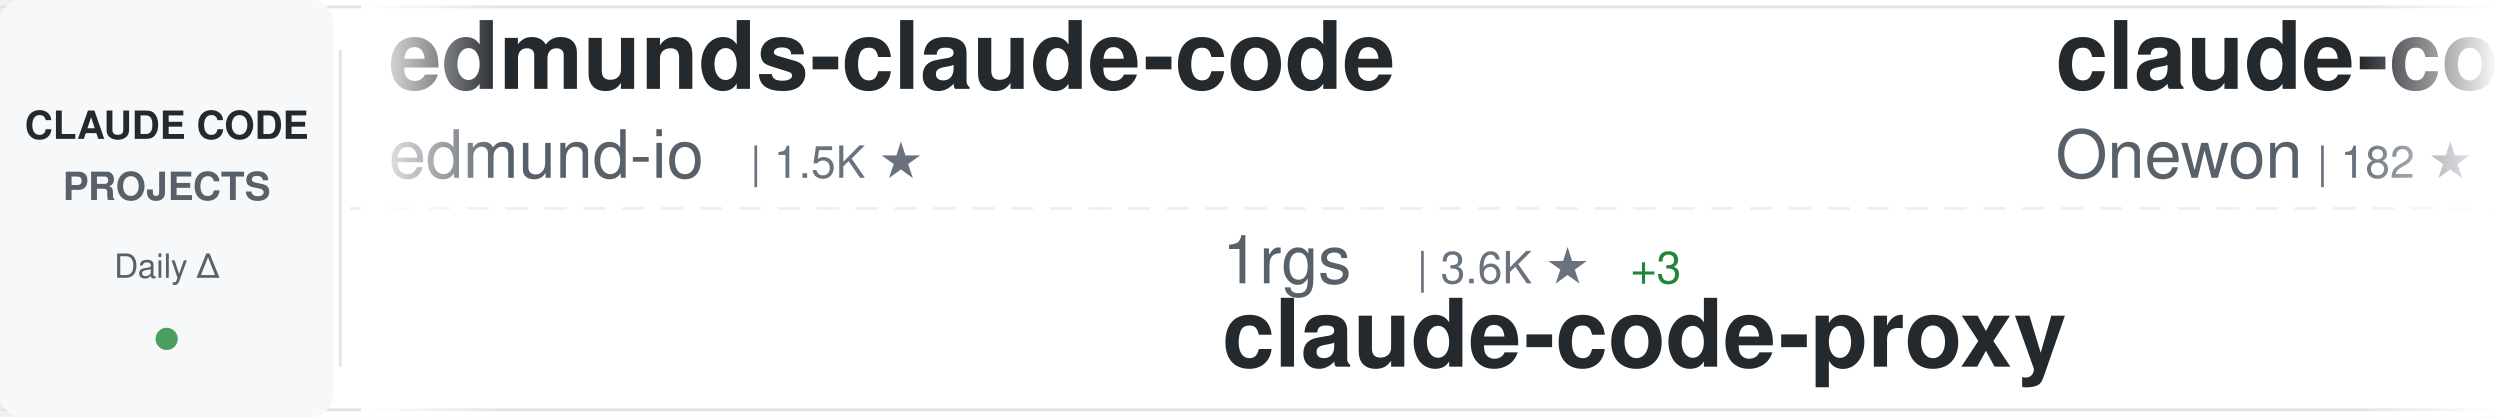
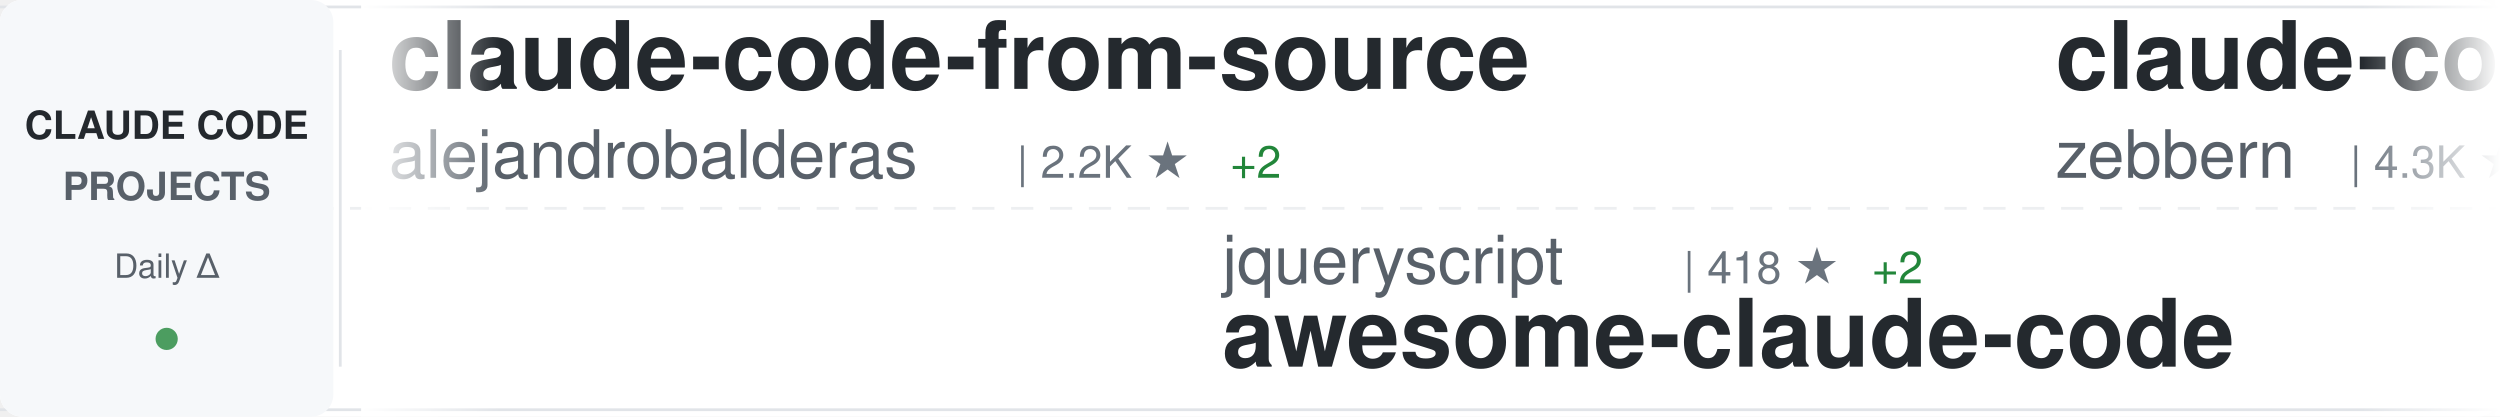
<svg xmlns="http://www.w3.org/2000/svg" width="900" height="150">
  <defs>
    <linearGradient id="awesomeLeftFade" x1="0%" y1="0%" x2="100%" y2="0%">
      <stop offset="0%" style="stop-color:#ffffff;stop-opacity:1" />
      <stop offset="100%" style="stop-color:#ffffff;stop-opacity:0" />
    </linearGradient>
    <linearGradient id="awesomeRightFade" x1="0%" y1="0%" x2="100%" y2="0%">
      <stop offset="0%" style="stop-color:#ffffff;stop-opacity:0" />
      <stop offset="100%" style="stop-color:#ffffff;stop-opacity:1" />
    </linearGradient>
  </defs>
  <rect width="900" height="150" fill="#ffffff" rx="8" />
  <rect x="0" y="2" width="900" height="1" fill="#e1e4e8" />
  <rect x="0" y="147" width="900" height="1" fill="#e1e4e8" />
  <line x1="0" y1="75" x2="900" y2="75" stroke="#e1e4e8" stroke-width="1" stroke-dasharray="8 6" opacity="0.6" />
  <rect x="0" y="0" width="120" height="150" fill="#f6f8fa" rx="8" />
  <text x="60" y="50" font-family="-apple-system, BlinkMacSystemFont, 'Segoe UI', Helvetica, Arial, sans-serif" font-size="14" font-weight="600" fill="#24292e" text-anchor="middle">CLAUDE CODE</text>
  <text x="60" y="72" font-family="-apple-system, BlinkMacSystemFont, 'Segoe UI', Helvetica, Arial, sans-serif" font-size="14" font-weight="600" fill="#586069" text-anchor="middle">PROJECTS</text>
  <text x="60" y="100" font-family="-apple-system, BlinkMacSystemFont, 'Segoe UI', Helvetica, Arial, sans-serif" font-size="12" font-weight="500" fill="#586069" text-anchor="middle">Daily Δ</text>
  <circle cx="60" cy="122" r="4" fill="#22863a" opacity="0.8" />
  <rect x="122" y="18" width="1" height="114" fill="#e1e4e8" />
  <clipPath id="awesomeTickerClip">
    <rect x="130" y="0" width="770" height="150" />
  </clipPath>
  <g clip-path="url(#awesomeTickerClip)">
    <g id="awesomeTickerItems">
      <animateTransform attributeName="transform" attributeType="XML" type="translate" from="0 0" to="-3000 0" dur="54s" repeatCount="indefinite" />
      <g transform="translate(0, 0)">
-         <text x="140" y="32" font-family="-apple-system, BlinkMacSystemFont, 'Segoe UI', Helvetica, Arial, sans-serif" font-size="34" font-weight="600" fill="#24292e">edmunds-claude-code</text>
-         <text x="140" y="64" font-family="-apple-system, BlinkMacSystemFont, 'Segoe UI', Helvetica, Arial, sans-serif" font-size="24" font-weight="400" fill="#586069">edmund-io</text>
-         <text x="270" y="64" font-family="-apple-system, BlinkMacSystemFont, 'Segoe UI', Helvetica, Arial, sans-serif" font-size="16" font-weight="500" fill="#6a737d">| 1.5K ★</text>
+         <text x="140" y="32" font-family="-apple-system, BlinkMacSystemFont, 'Segoe UI', Helvetica, Arial, sans-serif" font-size="34" font-weight="600" fill="#24292e">claude-code-from-source</text>
+         <text x="140" y="64" font-family="-apple-system, BlinkMacSystemFont, 'Segoe UI', Helvetica, Arial, sans-serif" font-size="24" font-weight="400" fill="#586069">alejandrobalderas</text>
+         <text x="366" y="64" font-family="-apple-system, BlinkMacSystemFont, 'Segoe UI', Helvetica, Arial, sans-serif" font-size="16" font-weight="500" fill="#6a737d">| 2.2K ★</text>
+         <text x="443" y="64" font-family="-apple-system, BlinkMacSystemFont, 'Segoe UI', Helvetica, Arial, sans-serif" font-size="16" font-weight="500" fill="#22863a"> +2</text>
      </g>
      <g transform="translate(300, 0)">
-         <text x="140" y="102" font-family="-apple-system, BlinkMacSystemFont, 'Segoe UI', Helvetica, Arial, sans-serif" font-size="24" font-weight="400" fill="#586069">1rgs</text>
-         <text x="210" y="102" font-family="-apple-system, BlinkMacSystemFont, 'Segoe UI', Helvetica, Arial, sans-serif" font-size="16" font-weight="500" fill="#6a737d">| 3.6K ★</text>
-         <text x="287" y="102" font-family="-apple-system, BlinkMacSystemFont, 'Segoe UI', Helvetica, Arial, sans-serif" font-size="16" font-weight="500" fill="#22863a"> +3</text>
-         <text x="140" y="132" font-family="-apple-system, BlinkMacSystemFont, 'Segoe UI', Helvetica, Arial, sans-serif" font-size="34" font-weight="600" fill="#24292e">claude-code-proxy</text>
+         <text x="140" y="102" font-family="-apple-system, BlinkMacSystemFont, 'Segoe UI', Helvetica, Arial, sans-serif" font-size="24" font-weight="400" fill="#586069">jqueryscript</text>
+         <text x="306" y="102" font-family="-apple-system, BlinkMacSystemFont, 'Segoe UI', Helvetica, Arial, sans-serif" font-size="16" font-weight="500" fill="#6a737d">| 418 ★</text>
+         <text x="374" y="102" font-family="-apple-system, BlinkMacSystemFont, 'Segoe UI', Helvetica, Arial, sans-serif" font-size="16" font-weight="500" fill="#22863a"> +2</text>
+         <text x="140" y="132" font-family="-apple-system, BlinkMacSystemFont, 'Segoe UI', Helvetica, Arial, sans-serif" font-size="34" font-weight="600" fill="#24292e">awesome-claude-code</text>
      </g>
      <g transform="translate(600, 0)">
-         <text x="140" y="32" font-family="-apple-system, BlinkMacSystemFont, 'Segoe UI', Helvetica, Arial, sans-serif" font-size="34" font-weight="600" fill="#24292e">claude-code</text>
-         <text x="140" y="64" font-family="-apple-system, BlinkMacSystemFont, 'Segoe UI', Helvetica, Arial, sans-serif" font-size="24" font-weight="400" fill="#586069">Onewon</text>
-         <text x="234" y="64" font-family="-apple-system, BlinkMacSystemFont, 'Segoe UI', Helvetica, Arial, sans-serif" font-size="16" font-weight="500" fill="#6a737d">| 182 ★</text>
+         <text x="140" y="32" font-family="-apple-system, BlinkMacSystemFont, 'Segoe UI', Helvetica, Arial, sans-serif" font-size="34" font-weight="600" fill="#24292e">claude-code-guide</text>
+         <text x="140" y="64" font-family="-apple-system, BlinkMacSystemFont, 'Segoe UI', Helvetica, Arial, sans-serif" font-size="24" font-weight="400" fill="#586069">zebbern</text>
+         <text x="246" y="64" font-family="-apple-system, BlinkMacSystemFont, 'Segoe UI', Helvetica, Arial, sans-serif" font-size="16" font-weight="500" fill="#6a737d">| 4.3K ★</text>
+         <text x="323" y="64" font-family="-apple-system, BlinkMacSystemFont, 'Segoe UI', Helvetica, Arial, sans-serif" font-size="16" font-weight="500" fill="#22863a"> +29</text>
      </g>
      <g transform="translate(900, 0)">
-         <text x="140" y="102" font-family="-apple-system, BlinkMacSystemFont, 'Segoe UI', Helvetica, Arial, sans-serif" font-size="24" font-weight="400" fill="#586069">disler</text>
-         <text x="234" y="102" font-family="-apple-system, BlinkMacSystemFont, 'Segoe UI', Helvetica, Arial, sans-serif" font-size="16" font-weight="500" fill="#6a737d">| 3.7K ★</text>
-         <text x="311" y="102" font-family="-apple-system, BlinkMacSystemFont, 'Segoe UI', Helvetica, Arial, sans-serif" font-size="16" font-weight="500" fill="#22863a"> +6</text>
-         <text x="140" y="132" font-family="-apple-system, BlinkMacSystemFont, 'Segoe UI', Helvetica, Arial, sans-serif" font-size="34" font-weight="600" fill="#24292e">claude-code-hooks-master...</text>
+         <text x="140" y="102" font-family="-apple-system, BlinkMacSystemFont, 'Segoe UI', Helvetica, Arial, sans-serif" font-size="24" font-weight="400" fill="#586069">musistudio</text>
+         <text x="282" y="102" font-family="-apple-system, BlinkMacSystemFont, 'Segoe UI', Helvetica, Arial, sans-serif" font-size="16" font-weight="500" fill="#6a737d">| 34.9K ★</text>
+         <text x="368" y="102" font-family="-apple-system, BlinkMacSystemFont, 'Segoe UI', Helvetica, Arial, sans-serif" font-size="16" font-weight="500" fill="#22863a"> +37</text>
+         <text x="140" y="132" font-family="-apple-system, BlinkMacSystemFont, 'Segoe UI', Helvetica, Arial, sans-serif" font-size="34" font-weight="600" fill="#24292e">claude-code-router</text>
      </g>
      <g transform="translate(1200, 0)">
-         <text x="140" y="32" font-family="-apple-system, BlinkMacSystemFont, 'Segoe UI', Helvetica, Arial, sans-serif" font-size="34" font-weight="600" fill="#24292e">claude-code-best-practic...</text>
-         <text x="140" y="64" font-family="-apple-system, BlinkMacSystemFont, 'Segoe UI', Helvetica, Arial, sans-serif" font-size="24" font-weight="400" fill="#586069">shanraisshan</text>
-         <text x="306" y="64" font-family="-apple-system, BlinkMacSystemFont, 'Segoe UI', Helvetica, Arial, sans-serif" font-size="16" font-weight="500" fill="#6a737d">| 57.3K ★</text>
-         <text x="392" y="64" font-family="-apple-system, BlinkMacSystemFont, 'Segoe UI', Helvetica, Arial, sans-serif" font-size="16" font-weight="500" fill="#22863a"> +208</text>
+         <text x="140" y="32" font-family="-apple-system, BlinkMacSystemFont, 'Segoe UI', Helvetica, Arial, sans-serif" font-size="34" font-weight="600" fill="#24292e">claude-code-infrastructu...</text>
+         <text x="140" y="64" font-family="-apple-system, BlinkMacSystemFont, 'Segoe UI', Helvetica, Arial, sans-serif" font-size="24" font-weight="400" fill="#586069">diet103</text>
+         <text x="246" y="64" font-family="-apple-system, BlinkMacSystemFont, 'Segoe UI', Helvetica, Arial, sans-serif" font-size="16" font-weight="500" fill="#6a737d">| 9.7K ★</text>
+         <text x="323" y="64" font-family="-apple-system, BlinkMacSystemFont, 'Segoe UI', Helvetica, Arial, sans-serif" font-size="16" font-weight="500" fill="#22863a"> +3</text>
      </g>
      <g transform="translate(1500, 0)">
-         <text x="140" y="102" font-family="-apple-system, BlinkMacSystemFont, 'Segoe UI', Helvetica, Arial, sans-serif" font-size="24" font-weight="400" fill="#586069">ghuntley</text>
-         <text x="258" y="102" font-family="-apple-system, BlinkMacSystemFont, 'Segoe UI', Helvetica, Arial, sans-serif" font-size="16" font-weight="500" fill="#6a737d">| 982 ★</text>
-         <text x="140" y="132" font-family="-apple-system, BlinkMacSystemFont, 'Segoe UI', Helvetica, Arial, sans-serif" font-size="34" font-weight="600" fill="#24292e">claude-code-source-code-...</text>
+         <text x="140" y="102" font-family="-apple-system, BlinkMacSystemFont, 'Segoe UI', Helvetica, Arial, sans-serif" font-size="24" font-weight="400" fill="#586069">sickn33</text>
+         <text x="246" y="102" font-family="-apple-system, BlinkMacSystemFont, 'Segoe UI', Helvetica, Arial, sans-serif" font-size="16" font-weight="500" fill="#6a737d">| 40.3K ★</text>
+         <text x="332" y="102" font-family="-apple-system, BlinkMacSystemFont, 'Segoe UI', Helvetica, Arial, sans-serif" font-size="16" font-weight="500" fill="#22863a"> +137</text>
+         <text x="140" y="132" font-family="-apple-system, BlinkMacSystemFont, 'Segoe UI', Helvetica, Arial, sans-serif" font-size="34" font-weight="600" fill="#24292e">antigravity-awesome-skil...</text>
      </g>
      <g transform="translate(1800, 0)">
-         <text x="140" y="32" font-family="-apple-system, BlinkMacSystemFont, 'Segoe UI', Helvetica, Arial, sans-serif" font-size="34" font-weight="600" fill="#24292e">claude-code</text>
-         <text x="140" y="64" font-family="-apple-system, BlinkMacSystemFont, 'Segoe UI', Helvetica, Arial, sans-serif" font-size="24" font-weight="400" fill="#586069">alex000kim</text>
-         <text x="282" y="64" font-family="-apple-system, BlinkMacSystemFont, 'Segoe UI', Helvetica, Arial, sans-serif" font-size="16" font-weight="500" fill="#6a737d">| 227 ★</text>
+         <text x="140" y="32" font-family="-apple-system, BlinkMacSystemFont, 'Segoe UI', Helvetica, Arial, sans-serif" font-size="34" font-weight="600" fill="#24292e">claude-howto</text>
+         <text x="140" y="64" font-family="-apple-system, BlinkMacSystemFont, 'Segoe UI', Helvetica, Arial, sans-serif" font-size="24" font-weight="400" fill="#586069">luongnv89</text>
+         <text x="270" y="64" font-family="-apple-system, BlinkMacSystemFont, 'Segoe UI', Helvetica, Arial, sans-serif" font-size="16" font-weight="500" fill="#6a737d">| 36.8K ★</text>
+         <text x="356" y="64" font-family="-apple-system, BlinkMacSystemFont, 'Segoe UI', Helvetica, Arial, sans-serif" font-size="16" font-weight="500" fill="#22863a"> +499</text>
      </g>
      <g transform="translate(2100, 0)">
-         <text x="140" y="102" font-family="-apple-system, BlinkMacSystemFont, 'Segoe UI', Helvetica, Arial, sans-serif" font-size="24" font-weight="400" fill="#586069">jarmuine</text>
-         <text x="258" y="102" font-family="-apple-system, BlinkMacSystemFont, 'Segoe UI', Helvetica, Arial, sans-serif" font-size="16" font-weight="500" fill="#6a737d">| 2.2K ★</text>
-         <text x="335" y="102" font-family="-apple-system, BlinkMacSystemFont, 'Segoe UI', Helvetica, Arial, sans-serif" font-size="16" font-weight="500" fill="#22863a"> +3</text>
-         <text x="140" y="132" font-family="-apple-system, BlinkMacSystemFont, 'Segoe UI', Helvetica, Arial, sans-serif" font-size="34" font-weight="600" fill="#24292e">claude-code</text>
+         <text x="140" y="102" font-family="-apple-system, BlinkMacSystemFont, 'Segoe UI', Helvetica, Arial, sans-serif" font-size="24" font-weight="400" fill="#586069">Chachamaru127</text>
+         <text x="318" y="102" font-family="-apple-system, BlinkMacSystemFont, 'Segoe UI', Helvetica, Arial, sans-serif" font-size="16" font-weight="500" fill="#6a737d">| 2.7K ★</text>
+         <text x="395" y="102" font-family="-apple-system, BlinkMacSystemFont, 'Segoe UI', Helvetica, Arial, sans-serif" font-size="16" font-weight="500" fill="#22863a"> +8</text>
+         <text x="140" y="132" font-family="-apple-system, BlinkMacSystemFont, 'Segoe UI', Helvetica, Arial, sans-serif" font-size="34" font-weight="600" fill="#24292e">claude-code-harness</text>
      </g>
      <g transform="translate(2400, 0)">
        <text x="140" y="32" font-family="-apple-system, BlinkMacSystemFont, 'Segoe UI', Helvetica, Arial, sans-serif" font-size="34" font-weight="600" fill="#24292e">claude-code</text>
-         <text x="140" y="64" font-family="-apple-system, BlinkMacSystemFont, 'Segoe UI', Helvetica, Arial, sans-serif" font-size="24" font-weight="400" fill="#586069">mehmoodosman</text>
-         <text x="306" y="64" font-family="-apple-system, BlinkMacSystemFont, 'Segoe UI', Helvetica, Arial, sans-serif" font-size="16" font-weight="500" fill="#6a737d">| 167 ★</text>
+         <text x="140" y="64" font-family="-apple-system, BlinkMacSystemFont, 'Segoe UI', Helvetica, Arial, sans-serif" font-size="24" font-weight="400" fill="#586069">Tinkeringg-Lab</text>
+         <text x="330" y="64" font-family="-apple-system, BlinkMacSystemFont, 'Segoe UI', Helvetica, Arial, sans-serif" font-size="16" font-weight="500" fill="#6a737d">| 205 ★</text>
      </g>
      <g transform="translate(2700, 0)">
-         <text x="140" y="102" font-family="-apple-system, BlinkMacSystemFont, 'Segoe UI', Helvetica, Arial, sans-serif" font-size="24" font-weight="400" fill="#586069">freestylefly</text>
-         <text x="306" y="102" font-family="-apple-system, BlinkMacSystemFont, 'Segoe UI', Helvetica, Arial, sans-serif" font-size="16" font-weight="500" fill="#6a737d">| 126 ★</text>
-         <text x="140" y="132" font-family="-apple-system, BlinkMacSystemFont, 'Segoe UI', Helvetica, Arial, sans-serif" font-size="34" font-weight="600" fill="#24292e">claude-code</text>
+         <text x="140" y="102" font-family="-apple-system, BlinkMacSystemFont, 'Segoe UI', Helvetica, Arial, sans-serif" font-size="24" font-weight="400" fill="#586069">pengchengneo</text>
+         <text x="306" y="102" font-family="-apple-system, BlinkMacSystemFont, 'Segoe UI', Helvetica, Arial, sans-serif" font-size="16" font-weight="500" fill="#6a737d">| 1.5K ★</text>
+         <text x="383" y="102" font-family="-apple-system, BlinkMacSystemFont, 'Segoe UI', Helvetica, Arial, sans-serif" font-size="16" font-weight="500" fill="#22863a"> +12</text>
+         <text x="140" y="132" font-family="-apple-system, BlinkMacSystemFont, 'Segoe UI', Helvetica, Arial, sans-serif" font-size="34" font-weight="600" fill="#24292e">Claude-Code</text>
      </g>
      <g transform="translate(3000, 0)">
-         <text x="140" y="32" font-family="-apple-system, BlinkMacSystemFont, 'Segoe UI', Helvetica, Arial, sans-serif" font-size="34" font-weight="600" fill="#24292e">edmunds-claude-code</text>
-         <text x="140" y="64" font-family="-apple-system, BlinkMacSystemFont, 'Segoe UI', Helvetica, Arial, sans-serif" font-size="24" font-weight="400" fill="#586069">edmund-io</text>
-         <text x="270" y="64" font-family="-apple-system, BlinkMacSystemFont, 'Segoe UI', Helvetica, Arial, sans-serif" font-size="16" font-weight="500" fill="#6a737d">| 1.5K ★</text>
+         <text x="140" y="32" font-family="-apple-system, BlinkMacSystemFont, 'Segoe UI', Helvetica, Arial, sans-serif" font-size="34" font-weight="600" fill="#24292e">claude-code-from-source</text>
+         <text x="140" y="64" font-family="-apple-system, BlinkMacSystemFont, 'Segoe UI', Helvetica, Arial, sans-serif" font-size="24" font-weight="400" fill="#586069">alejandrobalderas</text>
+         <text x="366" y="64" font-family="-apple-system, BlinkMacSystemFont, 'Segoe UI', Helvetica, Arial, sans-serif" font-size="16" font-weight="500" fill="#6a737d">| 2.2K ★</text>
+         <text x="443" y="64" font-family="-apple-system, BlinkMacSystemFont, 'Segoe UI', Helvetica, Arial, sans-serif" font-size="16" font-weight="500" fill="#22863a"> +2</text>
      </g>
      <g transform="translate(3300, 0)">
-         <text x="140" y="102" font-family="-apple-system, BlinkMacSystemFont, 'Segoe UI', Helvetica, Arial, sans-serif" font-size="24" font-weight="400" fill="#586069">1rgs</text>
-         <text x="210" y="102" font-family="-apple-system, BlinkMacSystemFont, 'Segoe UI', Helvetica, Arial, sans-serif" font-size="16" font-weight="500" fill="#6a737d">| 3.6K ★</text>
-         <text x="287" y="102" font-family="-apple-system, BlinkMacSystemFont, 'Segoe UI', Helvetica, Arial, sans-serif" font-size="16" font-weight="500" fill="#22863a"> +3</text>
-         <text x="140" y="132" font-family="-apple-system, BlinkMacSystemFont, 'Segoe UI', Helvetica, Arial, sans-serif" font-size="34" font-weight="600" fill="#24292e">claude-code-proxy</text>
+         <text x="140" y="102" font-family="-apple-system, BlinkMacSystemFont, 'Segoe UI', Helvetica, Arial, sans-serif" font-size="24" font-weight="400" fill="#586069">jqueryscript</text>
+         <text x="306" y="102" font-family="-apple-system, BlinkMacSystemFont, 'Segoe UI', Helvetica, Arial, sans-serif" font-size="16" font-weight="500" fill="#6a737d">| 418 ★</text>
+         <text x="374" y="102" font-family="-apple-system, BlinkMacSystemFont, 'Segoe UI', Helvetica, Arial, sans-serif" font-size="16" font-weight="500" fill="#22863a"> +2</text>
+         <text x="140" y="132" font-family="-apple-system, BlinkMacSystemFont, 'Segoe UI', Helvetica, Arial, sans-serif" font-size="34" font-weight="600" fill="#24292e">awesome-claude-code</text>
      </g>
      <g transform="translate(3600, 0)">
-         <text x="140" y="32" font-family="-apple-system, BlinkMacSystemFont, 'Segoe UI', Helvetica, Arial, sans-serif" font-size="34" font-weight="600" fill="#24292e">claude-code</text>
-         <text x="140" y="64" font-family="-apple-system, BlinkMacSystemFont, 'Segoe UI', Helvetica, Arial, sans-serif" font-size="24" font-weight="400" fill="#586069">Onewon</text>
-         <text x="234" y="64" font-family="-apple-system, BlinkMacSystemFont, 'Segoe UI', Helvetica, Arial, sans-serif" font-size="16" font-weight="500" fill="#6a737d">| 182 ★</text>
+         <text x="140" y="32" font-family="-apple-system, BlinkMacSystemFont, 'Segoe UI', Helvetica, Arial, sans-serif" font-size="34" font-weight="600" fill="#24292e">claude-code-guide</text>
+         <text x="140" y="64" font-family="-apple-system, BlinkMacSystemFont, 'Segoe UI', Helvetica, Arial, sans-serif" font-size="24" font-weight="400" fill="#586069">zebbern</text>
+         <text x="246" y="64" font-family="-apple-system, BlinkMacSystemFont, 'Segoe UI', Helvetica, Arial, sans-serif" font-size="16" font-weight="500" fill="#6a737d">| 4.3K ★</text>
+         <text x="323" y="64" font-family="-apple-system, BlinkMacSystemFont, 'Segoe UI', Helvetica, Arial, sans-serif" font-size="16" font-weight="500" fill="#22863a"> +29</text>
      </g>
      <g transform="translate(3900, 0)">
-         <text x="140" y="102" font-family="-apple-system, BlinkMacSystemFont, 'Segoe UI', Helvetica, Arial, sans-serif" font-size="24" font-weight="400" fill="#586069">disler</text>
-         <text x="234" y="102" font-family="-apple-system, BlinkMacSystemFont, 'Segoe UI', Helvetica, Arial, sans-serif" font-size="16" font-weight="500" fill="#6a737d">| 3.7K ★</text>
-         <text x="311" y="102" font-family="-apple-system, BlinkMacSystemFont, 'Segoe UI', Helvetica, Arial, sans-serif" font-size="16" font-weight="500" fill="#22863a"> +6</text>
-         <text x="140" y="132" font-family="-apple-system, BlinkMacSystemFont, 'Segoe UI', Helvetica, Arial, sans-serif" font-size="34" font-weight="600" fill="#24292e">claude-code-hooks-master...</text>
+         <text x="140" y="102" font-family="-apple-system, BlinkMacSystemFont, 'Segoe UI', Helvetica, Arial, sans-serif" font-size="24" font-weight="400" fill="#586069">musistudio</text>
+         <text x="282" y="102" font-family="-apple-system, BlinkMacSystemFont, 'Segoe UI', Helvetica, Arial, sans-serif" font-size="16" font-weight="500" fill="#6a737d">| 34.9K ★</text>
+         <text x="368" y="102" font-family="-apple-system, BlinkMacSystemFont, 'Segoe UI', Helvetica, Arial, sans-serif" font-size="16" font-weight="500" fill="#22863a"> +37</text>
+         <text x="140" y="132" font-family="-apple-system, BlinkMacSystemFont, 'Segoe UI', Helvetica, Arial, sans-serif" font-size="34" font-weight="600" fill="#24292e">claude-code-router</text>
      </g>
    </g>
  </g>
  <rect x="130" y="0" width="50" height="150" fill="url(#awesomeLeftFade)" />
  <rect x="850" y="0" width="50" height="150" fill="url(#awesomeRightFade)" />
</svg>
